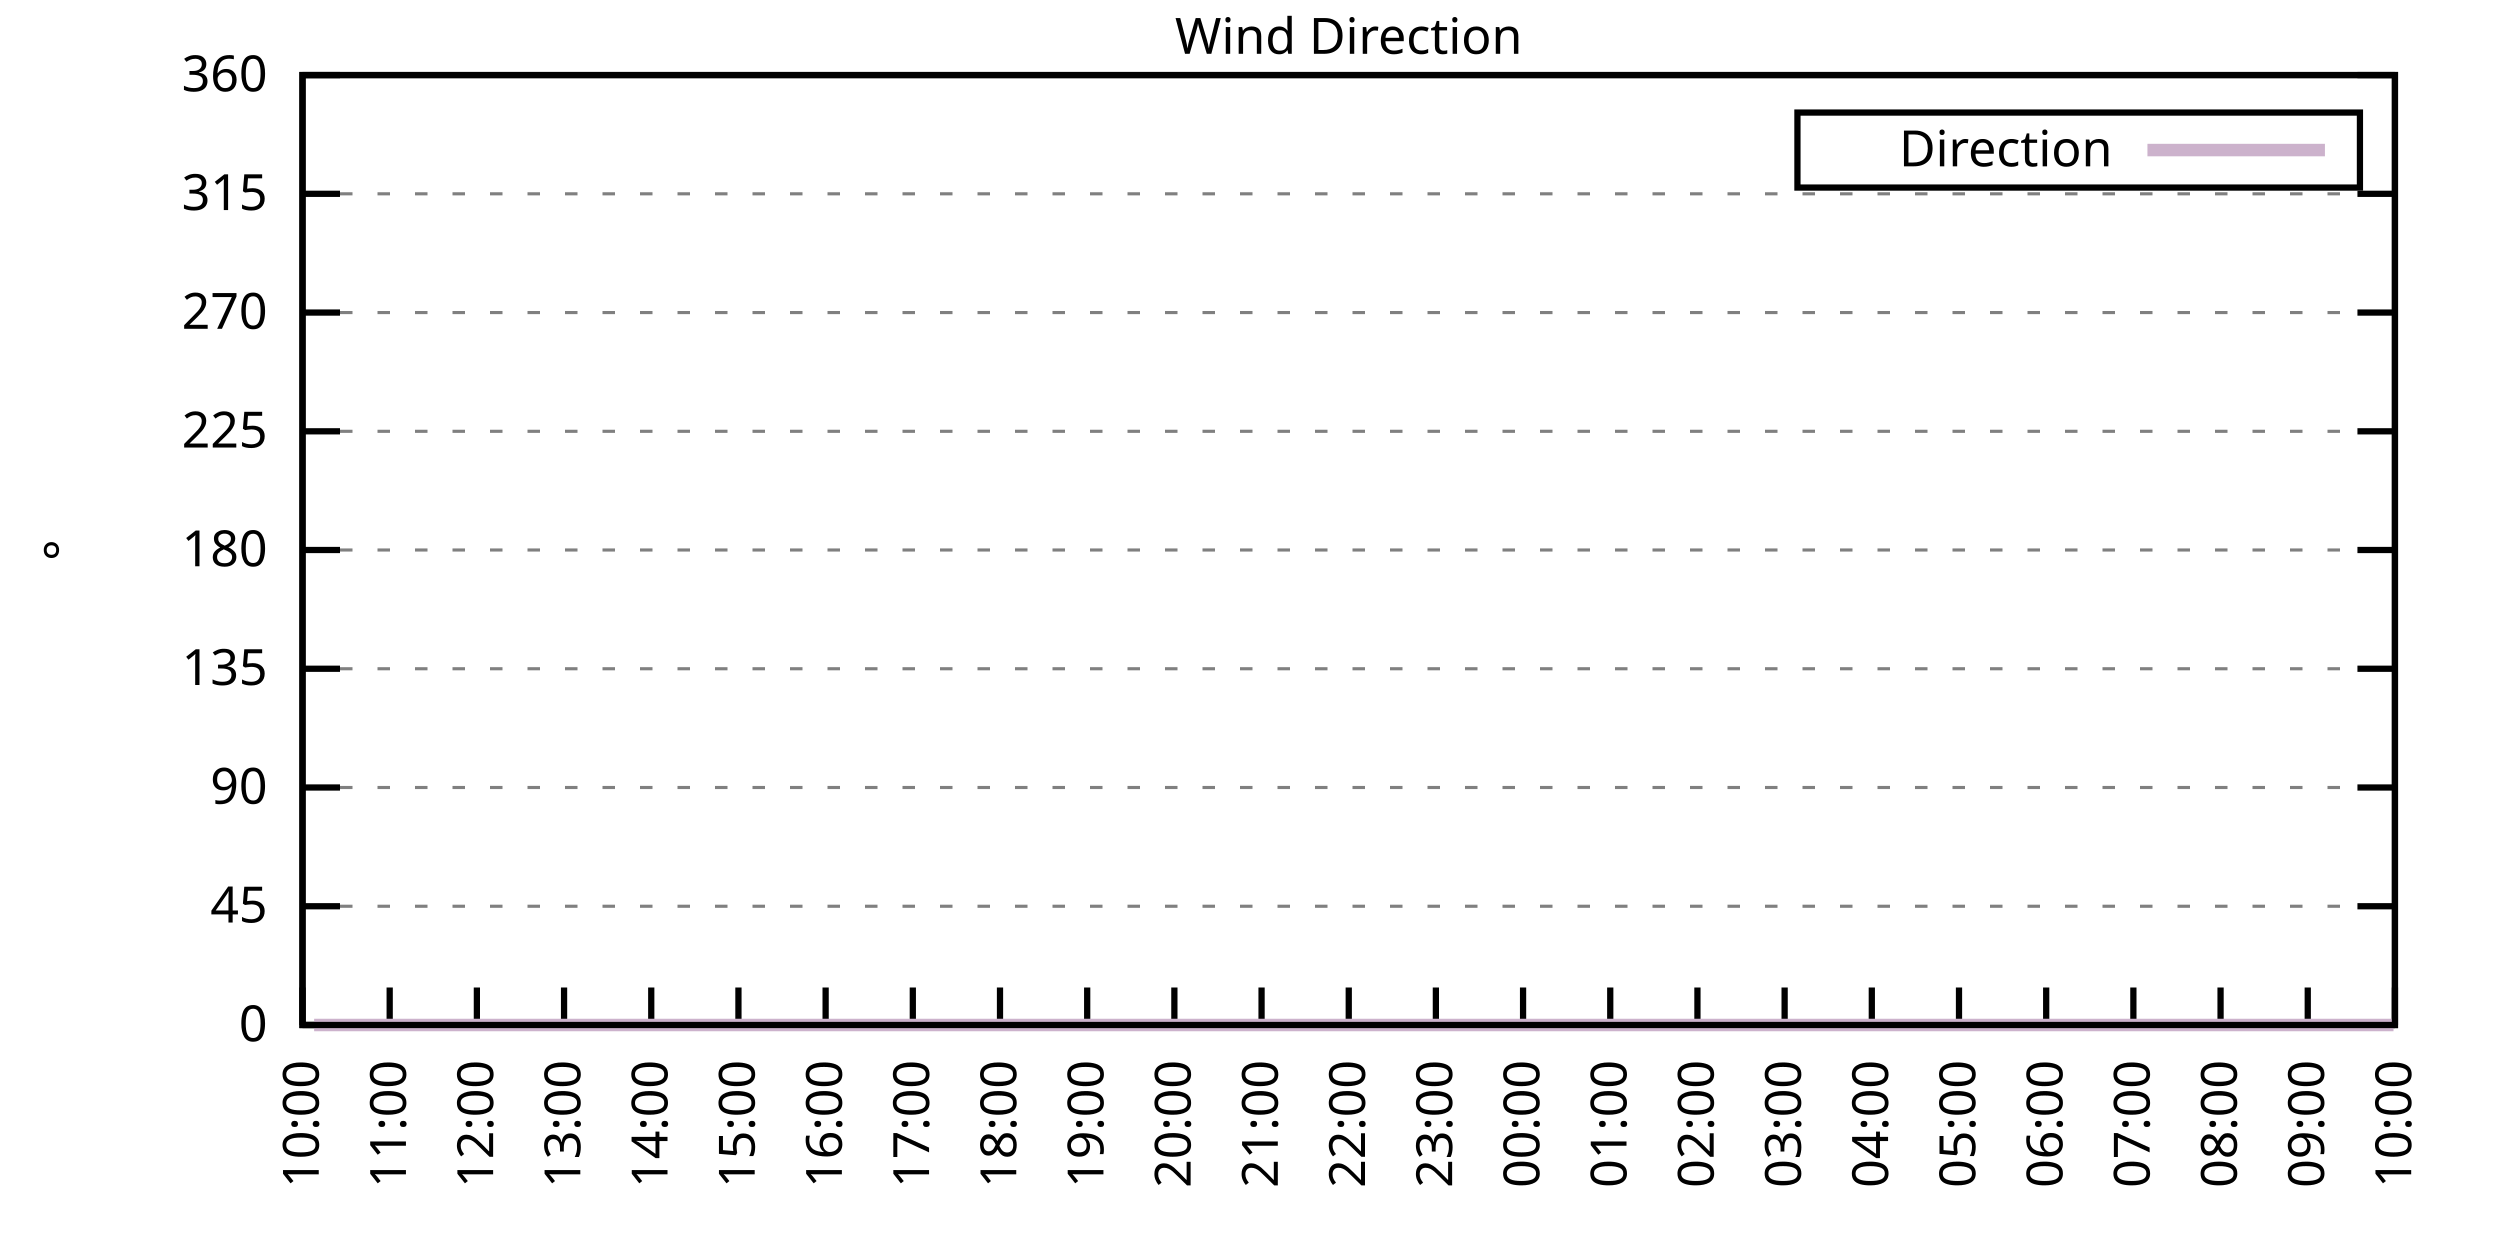
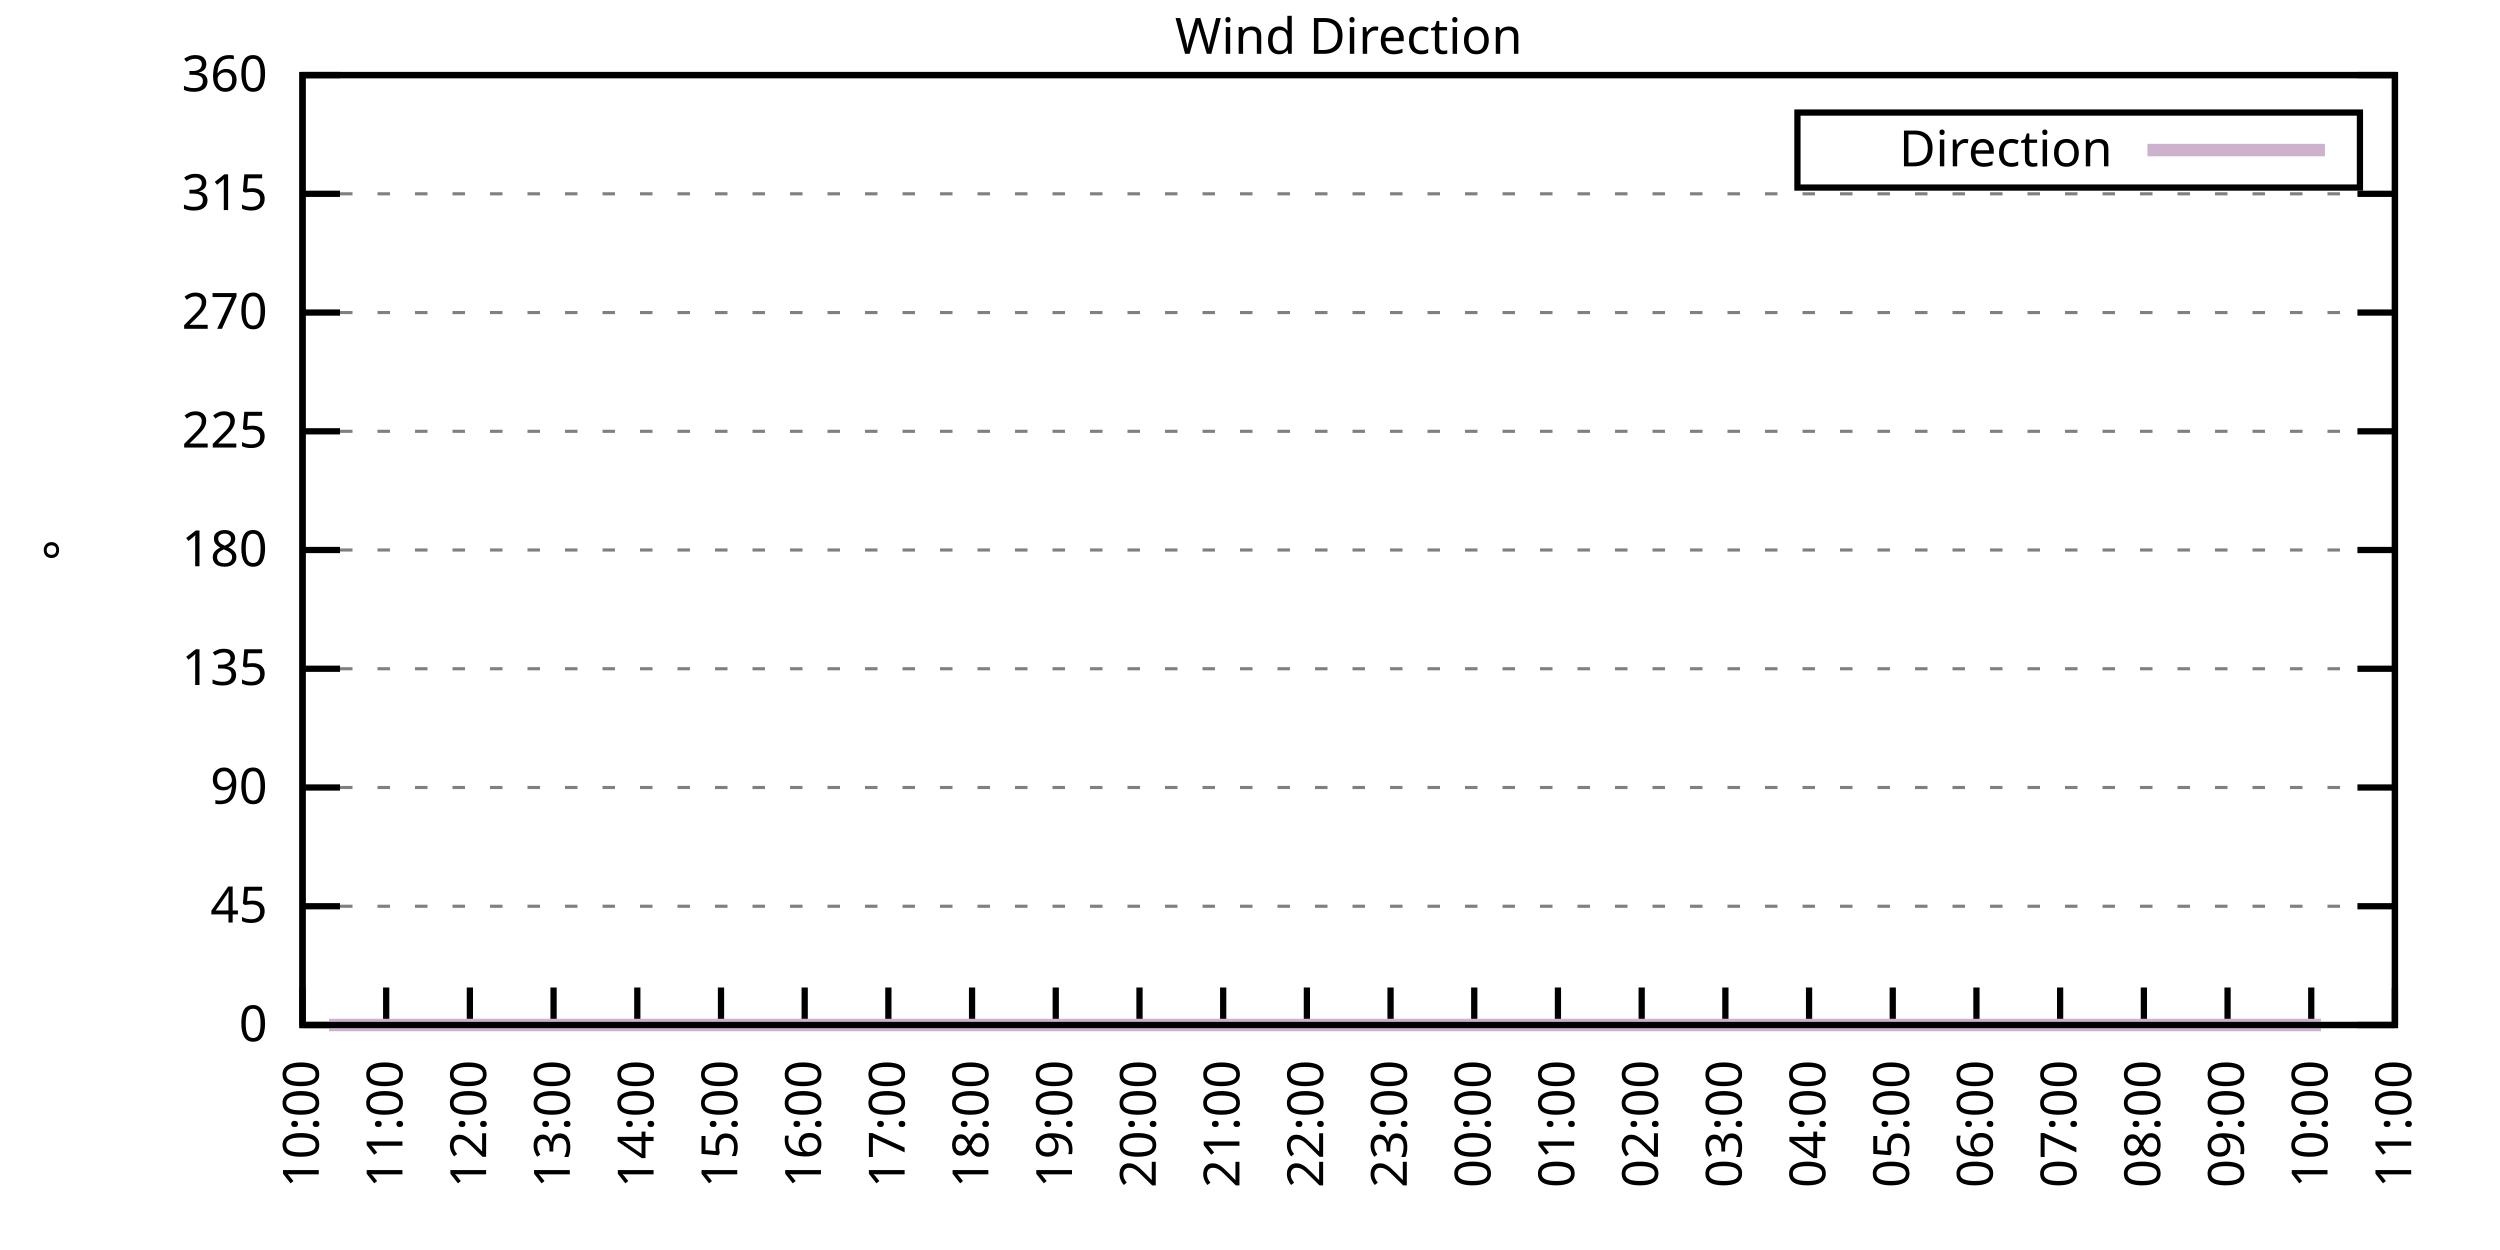
<svg xmlns="http://www.w3.org/2000/svg" xmlns:xlink="http://www.w3.org/1999/xlink" width="400" height="200" viewBox="0 0 400 200">
  <g id="gnuplot_canvas">
    <rect x="0" y="0" width="400" height="200" fill="none" />
    <defs>
      <circle id="gpDot" r="0.5" stroke-width="0.5" stroke="currentColor" />
      <path id="gpPt0" stroke-width="0.333" stroke="currentColor" d="M-1,0 h2 M0,-1 v2" />
      <path id="gpPt1" stroke-width="0.333" stroke="currentColor" d="M-1,-1 L1,1 M1,-1 L-1,1" />
      <path id="gpPt2" stroke-width="0.333" stroke="currentColor" d="M-1,0 L1,0 M0,-1 L0,1 M-1,-1 L1,1 M-1,1 L1,-1" />
      <rect id="gpPt3" stroke-width="0.333" stroke="currentColor" x="-1" y="-1" width="2" height="2" />
      <rect id="gpPt4" stroke-width="0.333" stroke="currentColor" fill="currentColor" x="-1" y="-1" width="2" height="2" />
      <circle id="gpPt5" stroke-width="0.333" stroke="currentColor" cx="0" cy="0" r="1" />
      <use xlink:href="#gpPt5" id="gpPt6" fill="currentColor" stroke="none" />
      <path id="gpPt7" stroke-width="0.333" stroke="currentColor" d="M0,-1.33 L-1.33,0.67 L1.33,0.67 z" />
      <use xlink:href="#gpPt7" id="gpPt8" fill="currentColor" stroke="none" />
      <use xlink:href="#gpPt7" id="gpPt9" stroke="currentColor" transform="rotate(180)" />
      <use xlink:href="#gpPt9" id="gpPt10" fill="currentColor" stroke="none" />
      <use xlink:href="#gpPt3" id="gpPt11" stroke="currentColor" transform="rotate(45)" />
      <use xlink:href="#gpPt11" id="gpPt12" fill="currentColor" stroke="none" />
      <path id="gpPt13" stroke-width="0.333" stroke="currentColor" d="M0,1.330 L1.265,0.411 L0.782,-1.067 L-0.782,-1.076 L-1.265,0.411 z" />
      <use xlink:href="#gpPt13" id="gpPt14" fill="currentColor" stroke="none" />
      <filter id="textbox" filterUnits="objectBoundingBox" x="0" y="0" height="1" width="1">
        <feFlood flood-color="white" flood-opacity="1" result="bgnd" />
        <feComposite in="SourceGraphic" in2="bgnd" operator="atop" />
      </filter>
      <filter id="greybox" filterUnits="objectBoundingBox" x="0" y="0" height="1" width="1">
        <feFlood flood-color="lightgrey" flood-opacity="1" result="grey" />
        <feComposite in="SourceGraphic" in2="grey" operator="atop" />
      </filter>
    </defs>
    <g fill="none" color="white" stroke="currentColor" stroke-width="1.00" stroke-linecap="butt" stroke-linejoin="miter">
</g>
    <g fill="none" color="black" stroke="currentColor" stroke-width="1.00" stroke-linecap="butt" stroke-linejoin="miter">
      <g stroke="none" shape-rendering="crispEdges">
        <polygon fill="rgb(255, 255, 255)" points="48.40,164.00 383.18,164.00 383.18,12.02 48.40,12.02 " />
      </g>
    </g>
    <g fill="none" color="black" stroke="currentColor" stroke-width="1.00" stroke-linecap="butt" stroke-linejoin="miter">
</g>
    <g fill="none" color="black" stroke="black" stroke-width="0.50" stroke-linecap="butt" stroke-linejoin="miter">
</g>
    <g fill="none" color="gray" stroke="currentColor" stroke-width="0.50" stroke-linecap="butt" stroke-linejoin="miter">
      <path stroke="gray" stroke-dasharray="2,4" class="gridline" d="M48.40,164.00 L383.19,164.00  " />
    </g>
    <g fill="none" color="gray" stroke="gray" stroke-width="1.00" stroke-linecap="butt" stroke-linejoin="miter">
</g>
    <g fill="none" color="black" stroke="currentColor" stroke-width="1.00" stroke-linecap="butt" stroke-linejoin="miter">
      <path stroke="black" d="M48.40,164.00 L54.40,164.00 M383.19,164.00 L377.19,164.00  " />
      <g transform="translate(42.80,166.60)" stroke="none" fill="black" font-family="Sans" font-size="8.00" text-anchor="end">
        <text>
          <tspan font-family="Sans"> 0</tspan>
        </text>
      </g>
    </g>
    <g fill="none" color="black" stroke="currentColor" stroke-width="1.00" stroke-linecap="butt" stroke-linejoin="miter">
</g>
    <g fill="none" color="black" stroke="black" stroke-width="0.50" stroke-linecap="butt" stroke-linejoin="miter">
</g>
    <g fill="none" color="gray" stroke="currentColor" stroke-width="0.50" stroke-linecap="butt" stroke-linejoin="miter">
      <path stroke="gray" stroke-dasharray="2,4" class="gridline" d="M48.40,145.00 L383.19,145.00  " />
    </g>
    <g fill="none" color="gray" stroke="gray" stroke-width="1.00" stroke-linecap="butt" stroke-linejoin="miter">
</g>
    <g fill="none" color="black" stroke="currentColor" stroke-width="1.00" stroke-linecap="butt" stroke-linejoin="miter">
      <path stroke="black" d="M48.40,145.00 L54.40,145.00 M383.19,145.00 L377.19,145.00  " />
      <g transform="translate(42.80,147.60)" stroke="none" fill="black" font-family="Sans" font-size="8.00" text-anchor="end">
        <text>
          <tspan font-family="Sans"> 45</tspan>
        </text>
      </g>
    </g>
    <g fill="none" color="black" stroke="currentColor" stroke-width="1.00" stroke-linecap="butt" stroke-linejoin="miter">
</g>
    <g fill="none" color="black" stroke="black" stroke-width="0.50" stroke-linecap="butt" stroke-linejoin="miter">
</g>
    <g fill="none" color="gray" stroke="currentColor" stroke-width="0.50" stroke-linecap="butt" stroke-linejoin="miter">
      <path stroke="gray" stroke-dasharray="2,4" class="gridline" d="M48.40,126.00 L383.19,126.00  " />
    </g>
    <g fill="none" color="gray" stroke="gray" stroke-width="1.00" stroke-linecap="butt" stroke-linejoin="miter">
</g>
    <g fill="none" color="black" stroke="currentColor" stroke-width="1.00" stroke-linecap="butt" stroke-linejoin="miter">
      <path stroke="black" d="M48.40,126.00 L54.40,126.00 M383.19,126.00 L377.19,126.00  " />
      <g transform="translate(42.80,128.60)" stroke="none" fill="black" font-family="Sans" font-size="8.00" text-anchor="end">
        <text>
          <tspan font-family="Sans"> 90</tspan>
        </text>
      </g>
    </g>
    <g fill="none" color="black" stroke="currentColor" stroke-width="1.00" stroke-linecap="butt" stroke-linejoin="miter">
</g>
    <g fill="none" color="black" stroke="black" stroke-width="0.50" stroke-linecap="butt" stroke-linejoin="miter">
</g>
    <g fill="none" color="gray" stroke="currentColor" stroke-width="0.50" stroke-linecap="butt" stroke-linejoin="miter">
      <path stroke="gray" stroke-dasharray="2,4" class="gridline" d="M48.40,107.00 L383.19,107.00  " />
    </g>
    <g fill="none" color="gray" stroke="gray" stroke-width="1.00" stroke-linecap="butt" stroke-linejoin="miter">
</g>
    <g fill="none" color="black" stroke="currentColor" stroke-width="1.00" stroke-linecap="butt" stroke-linejoin="miter">
      <path stroke="black" d="M48.40,107.00 L54.40,107.00 M383.19,107.00 L377.19,107.00  " />
      <g transform="translate(42.80,109.60)" stroke="none" fill="black" font-family="Sans" font-size="8.00" text-anchor="end">
        <text>
          <tspan font-family="Sans"> 135</tspan>
        </text>
      </g>
    </g>
    <g fill="none" color="black" stroke="currentColor" stroke-width="1.00" stroke-linecap="butt" stroke-linejoin="miter">
</g>
    <g fill="none" color="black" stroke="black" stroke-width="0.50" stroke-linecap="butt" stroke-linejoin="miter">
</g>
    <g fill="none" color="gray" stroke="currentColor" stroke-width="0.50" stroke-linecap="butt" stroke-linejoin="miter">
      <path stroke="gray" stroke-dasharray="2,4" class="gridline" d="M48.40,88.00 L383.19,88.00  " />
    </g>
    <g fill="none" color="gray" stroke="gray" stroke-width="1.00" stroke-linecap="butt" stroke-linejoin="miter">
</g>
    <g fill="none" color="black" stroke="currentColor" stroke-width="1.00" stroke-linecap="butt" stroke-linejoin="miter">
      <path stroke="black" d="M48.40,88.00 L54.40,88.00 M383.19,88.00 L377.19,88.00  " />
      <g transform="translate(42.80,90.60)" stroke="none" fill="black" font-family="Sans" font-size="8.00" text-anchor="end">
        <text>
          <tspan font-family="Sans"> 180</tspan>
        </text>
      </g>
    </g>
    <g fill="none" color="black" stroke="currentColor" stroke-width="1.00" stroke-linecap="butt" stroke-linejoin="miter">
</g>
    <g fill="none" color="black" stroke="black" stroke-width="0.50" stroke-linecap="butt" stroke-linejoin="miter">
</g>
    <g fill="none" color="gray" stroke="currentColor" stroke-width="0.50" stroke-linecap="butt" stroke-linejoin="miter">
      <path stroke="gray" stroke-dasharray="2,4" class="gridline" d="M48.40,69.01 L383.19,69.01  " />
    </g>
    <g fill="none" color="gray" stroke="gray" stroke-width="1.00" stroke-linecap="butt" stroke-linejoin="miter">
</g>
    <g fill="none" color="black" stroke="currentColor" stroke-width="1.00" stroke-linecap="butt" stroke-linejoin="miter">
      <path stroke="black" d="M48.40,69.01 L54.40,69.01 M383.19,69.01 L377.19,69.01  " />
      <g transform="translate(42.80,71.61)" stroke="none" fill="black" font-family="Sans" font-size="8.00" text-anchor="end">
        <text>
          <tspan font-family="Sans"> 225</tspan>
        </text>
      </g>
    </g>
    <g fill="none" color="black" stroke="currentColor" stroke-width="1.00" stroke-linecap="butt" stroke-linejoin="miter">
</g>
    <g fill="none" color="black" stroke="black" stroke-width="0.50" stroke-linecap="butt" stroke-linejoin="miter">
</g>
    <g fill="none" color="gray" stroke="currentColor" stroke-width="0.50" stroke-linecap="butt" stroke-linejoin="miter">
      <path stroke="gray" stroke-dasharray="2,4" class="gridline" d="M48.40,50.01 L383.19,50.01  " />
    </g>
    <g fill="none" color="gray" stroke="gray" stroke-width="1.00" stroke-linecap="butt" stroke-linejoin="miter">
</g>
    <g fill="none" color="black" stroke="currentColor" stroke-width="1.00" stroke-linecap="butt" stroke-linejoin="miter">
      <path stroke="black" d="M48.40,50.01 L54.40,50.01 M383.19,50.01 L377.19,50.01  " />
      <g transform="translate(42.80,52.61)" stroke="none" fill="black" font-family="Sans" font-size="8.00" text-anchor="end">
        <text>
          <tspan font-family="Sans"> 270</tspan>
        </text>
      </g>
    </g>
    <g fill="none" color="black" stroke="currentColor" stroke-width="1.00" stroke-linecap="butt" stroke-linejoin="miter">
</g>
    <g fill="none" color="black" stroke="black" stroke-width="0.50" stroke-linecap="butt" stroke-linejoin="miter">
</g>
    <g fill="none" color="gray" stroke="currentColor" stroke-width="0.50" stroke-linecap="butt" stroke-linejoin="miter">
      <path stroke="gray" stroke-dasharray="2,4" class="gridline" d="M48.40,31.01 L383.19,31.01  " />
    </g>
    <g fill="none" color="gray" stroke="gray" stroke-width="1.00" stroke-linecap="butt" stroke-linejoin="miter">
</g>
    <g fill="none" color="black" stroke="currentColor" stroke-width="1.00" stroke-linecap="butt" stroke-linejoin="miter">
      <path stroke="black" d="M48.40,31.01 L54.40,31.01 M383.19,31.01 L377.19,31.01  " />
      <g transform="translate(42.80,33.61)" stroke="none" fill="black" font-family="Sans" font-size="8.00" text-anchor="end">
        <text>
          <tspan font-family="Sans"> 315</tspan>
        </text>
      </g>
    </g>
    <g fill="none" color="black" stroke="currentColor" stroke-width="1.00" stroke-linecap="butt" stroke-linejoin="miter">
</g>
    <g fill="none" color="black" stroke="black" stroke-width="0.50" stroke-linecap="butt" stroke-linejoin="miter">
</g>
    <g fill="none" color="gray" stroke="currentColor" stroke-width="0.50" stroke-linecap="butt" stroke-linejoin="miter">
      <path stroke="gray" stroke-dasharray="2,4" class="gridline" d="M48.40,12.01 L383.19,12.01  " />
    </g>
    <g fill="none" color="gray" stroke="gray" stroke-width="1.00" stroke-linecap="butt" stroke-linejoin="miter">
</g>
    <g fill="none" color="black" stroke="currentColor" stroke-width="1.00" stroke-linecap="butt" stroke-linejoin="miter">
      <path stroke="black" d="M48.40,12.01 L54.40,12.01 M383.19,12.01 L377.19,12.01  " />
      <g transform="translate(42.80,14.61)" stroke="none" fill="black" font-family="Sans" font-size="8.00" text-anchor="end">
        <text>
          <tspan font-family="Sans"> 360</tspan>
        </text>
      </g>
    </g>
    <g fill="none" color="black" stroke="currentColor" stroke-width="1.00" stroke-linecap="butt" stroke-linejoin="miter">
      <path stroke="black" d="M48.40,164.00 L48.40,158.00  " />
      <g transform="translate(51.00,169.60) rotate(270.00)" stroke="none" fill="black" font-family="Sans" font-size="8.00" text-anchor="end">
        <text>
          <tspan font-family="Sans">10:00</tspan>
        </text>
      </g>
    </g>
    <g fill="none" color="black" stroke="currentColor" stroke-width="1.00" stroke-linecap="butt" stroke-linejoin="miter">
-       <path stroke="black" d="M62.35,164.00 L62.35,158.00  " />
-       <g transform="translate(64.95,169.60) rotate(270.00)" stroke="none" fill="black" font-family="Sans" font-size="8.00" text-anchor="end">
+       <path stroke="black" d="M61.79,164.00 L61.79,158.00  " />
+       <g transform="translate(64.39,169.60) rotate(270.00)" stroke="none" fill="black" font-family="Sans" font-size="8.00" text-anchor="end">
        <text>
          <tspan font-family="Sans">11:00</tspan>
        </text>
      </g>
    </g>
    <g fill="none" color="black" stroke="currentColor" stroke-width="1.00" stroke-linecap="butt" stroke-linejoin="miter">
-       <path stroke="black" d="M76.30,164.00 L76.30,158.00  " />
-       <g transform="translate(78.90,169.60) rotate(270.00)" stroke="none" fill="black" font-family="Sans" font-size="8.00" text-anchor="end">
+       <path stroke="black" d="M75.18,164.00 L75.18,158.00  " />
+       <g transform="translate(77.78,169.60) rotate(270.00)" stroke="none" fill="black" font-family="Sans" font-size="8.00" text-anchor="end">
        <text>
          <tspan font-family="Sans">12:00</tspan>
        </text>
      </g>
    </g>
    <g fill="none" color="black" stroke="currentColor" stroke-width="1.00" stroke-linecap="butt" stroke-linejoin="miter">
-       <path stroke="black" d="M90.25,164.00 L90.25,158.00  " />
-       <g transform="translate(92.85,169.60) rotate(270.00)" stroke="none" fill="black" font-family="Sans" font-size="8.00" text-anchor="end">
+       <path stroke="black" d="M88.57,164.00 L88.57,158.00  " />
+       <g transform="translate(91.17,169.60) rotate(270.00)" stroke="none" fill="black" font-family="Sans" font-size="8.00" text-anchor="end">
        <text>
          <tspan font-family="Sans">13:00</tspan>
        </text>
      </g>
    </g>
    <g fill="none" color="black" stroke="currentColor" stroke-width="1.00" stroke-linecap="butt" stroke-linejoin="miter">
-       <path stroke="black" d="M104.20,164.00 L104.20,158.00  " />
-       <g transform="translate(106.80,169.60) rotate(270.00)" stroke="none" fill="black" font-family="Sans" font-size="8.00" text-anchor="end">
+       <path stroke="black" d="M101.97,164.00 L101.97,158.00  " />
+       <g transform="translate(104.57,169.60) rotate(270.00)" stroke="none" fill="black" font-family="Sans" font-size="8.00" text-anchor="end">
        <text>
          <tspan font-family="Sans">14:00</tspan>
        </text>
      </g>
    </g>
    <g fill="none" color="black" stroke="currentColor" stroke-width="1.00" stroke-linecap="butt" stroke-linejoin="miter">
-       <path stroke="black" d="M118.15,164.00 L118.15,158.00  " />
-       <g transform="translate(120.75,169.60) rotate(270.00)" stroke="none" fill="black" font-family="Sans" font-size="8.00" text-anchor="end">
+       <path stroke="black" d="M115.36,164.00 L115.36,158.00  " />
+       <g transform="translate(117.96,169.60) rotate(270.00)" stroke="none" fill="black" font-family="Sans" font-size="8.00" text-anchor="end">
        <text>
          <tspan font-family="Sans">15:00</tspan>
        </text>
      </g>
    </g>
    <g fill="none" color="black" stroke="currentColor" stroke-width="1.00" stroke-linecap="butt" stroke-linejoin="miter">
-       <path stroke="black" d="M132.10,164.00 L132.10,158.00  " />
-       <g transform="translate(134.70,169.60) rotate(270.00)" stroke="none" fill="black" font-family="Sans" font-size="8.00" text-anchor="end">
+       <path stroke="black" d="M128.75,164.00 L128.75,158.00  " />
+       <g transform="translate(131.35,169.60) rotate(270.00)" stroke="none" fill="black" font-family="Sans" font-size="8.00" text-anchor="end">
        <text>
          <tspan font-family="Sans">16:00</tspan>
        </text>
      </g>
    </g>
    <g fill="none" color="black" stroke="currentColor" stroke-width="1.00" stroke-linecap="butt" stroke-linejoin="miter">
-       <path stroke="black" d="M146.05,164.00 L146.05,158.00  " />
-       <g transform="translate(148.65,169.60) rotate(270.00)" stroke="none" fill="black" font-family="Sans" font-size="8.00" text-anchor="end">
+       <path stroke="black" d="M142.14,164.00 L142.14,158.00  " />
+       <g transform="translate(144.74,169.60) rotate(270.00)" stroke="none" fill="black" font-family="Sans" font-size="8.00" text-anchor="end">
        <text>
          <tspan font-family="Sans">17:00</tspan>
        </text>
      </g>
    </g>
    <g fill="none" color="black" stroke="currentColor" stroke-width="1.00" stroke-linecap="butt" stroke-linejoin="miter">
-       <path stroke="black" d="M160.00,164.00 L160.00,158.00  " />
-       <g transform="translate(162.60,169.60) rotate(270.00)" stroke="none" fill="black" font-family="Sans" font-size="8.00" text-anchor="end">
+       <path stroke="black" d="M155.53,164.00 L155.53,158.00  " />
+       <g transform="translate(158.13,169.60) rotate(270.00)" stroke="none" fill="black" font-family="Sans" font-size="8.00" text-anchor="end">
        <text>
          <tspan font-family="Sans">18:00</tspan>
        </text>
      </g>
    </g>
    <g fill="none" color="black" stroke="currentColor" stroke-width="1.00" stroke-linecap="butt" stroke-linejoin="miter">
-       <path stroke="black" d="M173.95,164.00 L173.95,158.00  " />
-       <g transform="translate(176.55,169.60) rotate(270.00)" stroke="none" fill="black" font-family="Sans" font-size="8.00" text-anchor="end">
+       <path stroke="black" d="M168.92,164.00 L168.92,158.00  " />
+       <g transform="translate(171.52,169.60) rotate(270.00)" stroke="none" fill="black" font-family="Sans" font-size="8.00" text-anchor="end">
        <text>
          <tspan font-family="Sans">19:00</tspan>
        </text>
      </g>
    </g>
    <g fill="none" color="black" stroke="currentColor" stroke-width="1.00" stroke-linecap="butt" stroke-linejoin="miter">
-       <path stroke="black" d="M187.90,164.00 L187.90,158.00  " />
-       <g transform="translate(190.50,169.60) rotate(270.00)" stroke="none" fill="black" font-family="Sans" font-size="8.00" text-anchor="end">
+       <path stroke="black" d="M182.32,164.00 L182.32,158.00  " />
+       <g transform="translate(184.92,169.60) rotate(270.00)" stroke="none" fill="black" font-family="Sans" font-size="8.00" text-anchor="end">
        <text>
          <tspan font-family="Sans">20:00</tspan>
        </text>
      </g>
    </g>
    <g fill="none" color="black" stroke="currentColor" stroke-width="1.00" stroke-linecap="butt" stroke-linejoin="miter">
-       <path stroke="black" d="M201.85,164.00 L201.85,158.00  " />
-       <g transform="translate(204.45,169.60) rotate(270.00)" stroke="none" fill="black" font-family="Sans" font-size="8.00" text-anchor="end">
+       <path stroke="black" d="M195.71,164.00 L195.71,158.00  " />
+       <g transform="translate(198.31,169.60) rotate(270.00)" stroke="none" fill="black" font-family="Sans" font-size="8.00" text-anchor="end">
        <text>
          <tspan font-family="Sans">21:00</tspan>
        </text>
      </g>
    </g>
    <g fill="none" color="black" stroke="currentColor" stroke-width="1.00" stroke-linecap="butt" stroke-linejoin="miter">
-       <path stroke="black" d="M215.80,164.00 L215.80,158.00  " />
-       <g transform="translate(218.40,169.60) rotate(270.00)" stroke="none" fill="black" font-family="Sans" font-size="8.00" text-anchor="end">
+       <path stroke="black" d="M209.10,164.00 L209.10,158.00  " />
+       <g transform="translate(211.70,169.60) rotate(270.00)" stroke="none" fill="black" font-family="Sans" font-size="8.00" text-anchor="end">
        <text>
          <tspan font-family="Sans">22:00</tspan>
        </text>
      </g>
    </g>
    <g fill="none" color="black" stroke="currentColor" stroke-width="1.00" stroke-linecap="butt" stroke-linejoin="miter">
-       <path stroke="black" d="M229.74,164.00 L229.74,158.00  " />
-       <g transform="translate(232.34,169.60) rotate(270.00)" stroke="none" fill="black" font-family="Sans" font-size="8.00" text-anchor="end">
+       <path stroke="black" d="M222.49,164.00 L222.49,158.00  " />
+       <g transform="translate(225.09,169.60) rotate(270.00)" stroke="none" fill="black" font-family="Sans" font-size="8.00" text-anchor="end">
        <text>
          <tspan font-family="Sans">23:00</tspan>
        </text>
      </g>
    </g>
    <g fill="none" color="black" stroke="currentColor" stroke-width="1.00" stroke-linecap="butt" stroke-linejoin="miter">
-       <path stroke="black" d="M243.69,164.00 L243.69,158.00  " />
-       <g transform="translate(246.29,169.60) rotate(270.00)" stroke="none" fill="black" font-family="Sans" font-size="8.00" text-anchor="end">
+       <path stroke="black" d="M235.88,164.00 L235.88,158.00  " />
+       <g transform="translate(238.48,169.60) rotate(270.00)" stroke="none" fill="black" font-family="Sans" font-size="8.00" text-anchor="end">
        <text>
          <tspan font-family="Sans">00:00</tspan>
        </text>
      </g>
    </g>
    <g fill="none" color="black" stroke="currentColor" stroke-width="1.00" stroke-linecap="butt" stroke-linejoin="miter">
-       <path stroke="black" d="M257.64,164.00 L257.64,158.00  " />
-       <g transform="translate(260.24,169.60) rotate(270.00)" stroke="none" fill="black" font-family="Sans" font-size="8.00" text-anchor="end">
+       <path stroke="black" d="M249.27,164.00 L249.27,158.00  " />
+       <g transform="translate(251.87,169.60) rotate(270.00)" stroke="none" fill="black" font-family="Sans" font-size="8.00" text-anchor="end">
        <text>
          <tspan font-family="Sans">01:00</tspan>
        </text>
      </g>
    </g>
    <g fill="none" color="black" stroke="currentColor" stroke-width="1.00" stroke-linecap="butt" stroke-linejoin="miter">
-       <path stroke="black" d="M271.59,164.00 L271.59,158.00  " />
-       <g transform="translate(274.19,169.60) rotate(270.00)" stroke="none" fill="black" font-family="Sans" font-size="8.00" text-anchor="end">
+       <path stroke="black" d="M262.67,164.00 L262.67,158.00  " />
+       <g transform="translate(265.27,169.60) rotate(270.00)" stroke="none" fill="black" font-family="Sans" font-size="8.00" text-anchor="end">
        <text>
          <tspan font-family="Sans">02:00</tspan>
        </text>
      </g>
    </g>
    <g fill="none" color="black" stroke="currentColor" stroke-width="1.00" stroke-linecap="butt" stroke-linejoin="miter">
-       <path stroke="black" d="M285.54,164.00 L285.54,158.00  " />
-       <g transform="translate(288.14,169.60) rotate(270.00)" stroke="none" fill="black" font-family="Sans" font-size="8.00" text-anchor="end">
+       <path stroke="black" d="M276.06,164.00 L276.06,158.00  " />
+       <g transform="translate(278.66,169.60) rotate(270.00)" stroke="none" fill="black" font-family="Sans" font-size="8.00" text-anchor="end">
        <text>
          <tspan font-family="Sans">03:00</tspan>
        </text>
      </g>
    </g>
    <g fill="none" color="black" stroke="currentColor" stroke-width="1.00" stroke-linecap="butt" stroke-linejoin="miter">
-       <path stroke="black" d="M299.49,164.00 L299.49,158.00  " />
-       <g transform="translate(302.09,169.60) rotate(270.00)" stroke="none" fill="black" font-family="Sans" font-size="8.00" text-anchor="end">
+       <path stroke="black" d="M289.45,164.00 L289.45,158.00  " />
+       <g transform="translate(292.05,169.60) rotate(270.00)" stroke="none" fill="black" font-family="Sans" font-size="8.00" text-anchor="end">
        <text>
          <tspan font-family="Sans">04:00</tspan>
        </text>
      </g>
    </g>
    <g fill="none" color="black" stroke="currentColor" stroke-width="1.00" stroke-linecap="butt" stroke-linejoin="miter">
-       <path stroke="black" d="M313.44,164.00 L313.44,158.00  " />
-       <g transform="translate(316.04,169.60) rotate(270.00)" stroke="none" fill="black" font-family="Sans" font-size="8.00" text-anchor="end">
+       <path stroke="black" d="M302.84,164.00 L302.84,158.00  " />
+       <g transform="translate(305.44,169.60) rotate(270.00)" stroke="none" fill="black" font-family="Sans" font-size="8.00" text-anchor="end">
        <text>
          <tspan font-family="Sans">05:00</tspan>
        </text>
      </g>
    </g>
    <g fill="none" color="black" stroke="currentColor" stroke-width="1.00" stroke-linecap="butt" stroke-linejoin="miter">
-       <path stroke="black" d="M327.39,164.00 L327.39,158.00  " />
-       <g transform="translate(329.99,169.60) rotate(270.00)" stroke="none" fill="black" font-family="Sans" font-size="8.00" text-anchor="end">
+       <path stroke="black" d="M316.23,164.00 L316.23,158.00  " />
+       <g transform="translate(318.83,169.60) rotate(270.00)" stroke="none" fill="black" font-family="Sans" font-size="8.00" text-anchor="end">
        <text>
          <tspan font-family="Sans">06:00</tspan>
        </text>
      </g>
    </g>
    <g fill="none" color="black" stroke="currentColor" stroke-width="1.00" stroke-linecap="butt" stroke-linejoin="miter">
-       <path stroke="black" d="M341.34,164.00 L341.34,158.00  " />
-       <g transform="translate(343.94,169.60) rotate(270.00)" stroke="none" fill="black" font-family="Sans" font-size="8.00" text-anchor="end">
+       <path stroke="black" d="M329.62,164.00 L329.62,158.00  " />
+       <g transform="translate(332.22,169.60) rotate(270.00)" stroke="none" fill="black" font-family="Sans" font-size="8.00" text-anchor="end">
        <text>
          <tspan font-family="Sans">07:00</tspan>
        </text>
      </g>
    </g>
    <g fill="none" color="black" stroke="currentColor" stroke-width="1.00" stroke-linecap="butt" stroke-linejoin="miter">
-       <path stroke="black" d="M355.29,164.00 L355.29,158.00  " />
-       <g transform="translate(357.89,169.60) rotate(270.00)" stroke="none" fill="black" font-family="Sans" font-size="8.00" text-anchor="end">
+       <path stroke="black" d="M343.02,164.00 L343.02,158.00  " />
+       <g transform="translate(345.62,169.60) rotate(270.00)" stroke="none" fill="black" font-family="Sans" font-size="8.00" text-anchor="end">
        <text>
          <tspan font-family="Sans">08:00</tspan>
        </text>
      </g>
    </g>
    <g fill="none" color="black" stroke="currentColor" stroke-width="1.00" stroke-linecap="butt" stroke-linejoin="miter">
-       <path stroke="black" d="M369.24,164.00 L369.24,158.00  " />
-       <g transform="translate(371.84,169.60) rotate(270.00)" stroke="none" fill="black" font-family="Sans" font-size="8.00" text-anchor="end">
+       <path stroke="black" d="M356.41,164.00 L356.41,158.00  " />
+       <g transform="translate(359.01,169.60) rotate(270.00)" stroke="none" fill="black" font-family="Sans" font-size="8.00" text-anchor="end">
        <text>
          <tspan font-family="Sans">09:00</tspan>
+         </text>
+       </g>
+     </g>
+     <g fill="none" color="black" stroke="currentColor" stroke-width="1.00" stroke-linecap="butt" stroke-linejoin="miter">
+       <path stroke="black" d="M369.80,164.00 L369.80,158.00  " />
+       <g transform="translate(372.40,169.60) rotate(270.00)" stroke="none" fill="black" font-family="Sans" font-size="8.00" text-anchor="end">
+         <text>
+           <tspan font-family="Sans">10:00</tspan>
        </text>
      </g>
    </g>
    <g fill="none" color="black" stroke="currentColor" stroke-width="1.00" stroke-linecap="butt" stroke-linejoin="miter">
      <path stroke="black" d="M383.19,164.00 L383.19,158.00  " />
      <g transform="translate(385.79,169.60) rotate(270.00)" stroke="none" fill="black" font-family="Sans" font-size="8.00" text-anchor="end">
        <text>
-           <tspan font-family="Sans">10:00</tspan>
+           <tspan font-family="Sans">11:00</tspan>
        </text>
      </g>
    </g>
    <g fill="none" color="black" stroke="currentColor" stroke-width="1.00" stroke-linecap="butt" stroke-linejoin="miter">
</g>
    <g fill="none" color="black" stroke="currentColor" stroke-width="1.00" stroke-linecap="butt" stroke-linejoin="miter">
      <path stroke="black" d="M48.40,12.01 L48.40,164.00 L383.19,164.00 L383.19,12.01 L48.40,12.01 Z  " />
    </g>
    <g fill="none" color="black" stroke="currentColor" stroke-width="1.00" stroke-linecap="butt" stroke-linejoin="miter">
</g>
    <g fill="none" color="black" stroke="currentColor" stroke-width="1.00" stroke-linecap="butt" stroke-linejoin="miter">
      <path stroke="black" d="M287.59,30.01 L287.59,18.01 L377.59,18.01 L377.59,30.01 L287.59,30.01 Z  " />
    </g>
    <g id="Wind_direction_plot_1">
      <g fill="none" color="white" stroke="black" stroke-width="2.00" stroke-linecap="butt" stroke-linejoin="miter">
</g>
      <g fill="none" color="black" stroke="currentColor" stroke-width="2.00" stroke-linecap="butt" stroke-linejoin="miter">
        <g transform="translate(337.99,26.61)" stroke="none" fill="black" font-family="Sans" font-size="8.00" text-anchor="end">
          <text>
            <tspan font-family="Sans">Direction</tspan>
          </text>
        </g>
      </g>
      <g fill="none" color="black" stroke="currentColor" stroke-width="2.00" stroke-linecap="butt" stroke-linejoin="miter">
-         <path stroke="rgb(204, 178, 204)" d="M343.59,24.01 L371.99,24.01 M50.26,164.00 L52.82,164.00 L54.68,164.00 L57.47,164.00 L59.33,164.00 L62.12,164.00   L64.21,164.00 L66.77,164.00 L69.09,164.00 L71.18,164.00 L73.51,164.00 L75.60,164.00 L78.16,164.00 L80.72,164.00   L83.04,164.00 L85.13,164.00 L87.69,164.00 L90.02,164.00 L92.11,164.00 L94.67,164.00 L96.76,164.00 L99.08,164.00   L101.64,164.00 L103.73,164.00 L106.29,164.00 L108.62,164.00 L110.71,164.00 L113.27,164.00 L115.59,164.00 L117.45,164.00   L120.24,164.00 L122.10,164.00 L124.43,164.00 L126.98,164.00 L129.31,164.00 L131.87,164.00 L134.19,164.00 L136.28,164.00   L138.61,164.00 L141.16,164.00 L143.26,164.00 L145.35,164.00 L148.14,164.00 L150.00,164.00 L152.79,164.00 L154.88,164.00   L157.44,164.00 L159.76,164.00 L161.86,164.00 L164.18,164.00 L166.74,164.00 L168.83,164.00 L171.39,164.00 L173.48,164.00   L176.04,164.00 L177.90,164.00 L180.46,164.00 L183.01,164.00 L184.87,164.00 L187.66,164.00 L189.76,164.00 L191.85,164.00   L194.64,164.00 L196.50,164.00 L199.29,164.00 L201.38,164.00 L203.47,164.00 L206.26,164.00 L208.12,164.00 L210.91,164.00   L213.01,164.00 L215.10,164.00 L217.89,164.00 L220.21,164.00 L222.07,164.00 L224.86,164.00 L226.95,164.00 L229.05,164.00   L231.37,164.00 L234.16,164.00 L236.25,164.00 L238.58,164.00 L241.14,164.00 L243.46,164.00 L245.32,164.00 L247.65,164.00   L250.20,164.00 L252.30,164.00 L254.85,164.00 L257.41,164.00 L259.27,164.00 L262.06,164.00 L264.39,164.00 L266.25,164.00   L268.57,164.00 L270.90,164.00 L273.22,164.00 L276.01,164.00 L278.34,164.00 L280.43,164.00 L282.75,164.00 L285.31,164.00   L287.40,164.00 L289.50,164.00 L291.82,164.00 L294.15,164.00 L296.47,164.00 L298.80,164.00 L301.58,164.00 L303.44,164.00   L305.77,164.00 L308.33,164.00 L310.88,164.00 L312.98,164.00 L315.53,164.00 L317.39,164.00 L319.72,164.00 L322.28,164.00   L324.83,164.00 L326.69,164.00 L329.25,164.00 L331.81,164.00 L333.67,164.00 L336.46,164.00 L338.55,164.00 L341.11,164.00   L343.20,164.00 L345.53,164.00 L348.08,164.00 L350.18,164.00 L352.73,164.00 L355.06,164.00 L356.92,164.00 L358.78,164.00   L361.80,164.00 L364.13,164.00 L366.45,164.00 L369.01,164.00 L371.10,164.00 L373.66,164.00 L375.52,164.00 L378.08,164.00   L380.40,164.00 L382.96,164.00  " />
+         <path stroke="rgb(204, 178, 204)" d="M343.59,24.01 L371.99,24.01 M52.64,164.00 L54.43,164.00 L57.10,164.00 L58.89,164.00 L61.57,164.00 L63.58,164.00   L66.03,164.00 L68.26,164.00 L70.27,164.00 L72.50,164.00 L74.51,164.00 L76.97,164.00 L79.42,164.00 L81.66,164.00   L83.66,164.00 L86.12,164.00 L88.35,164.00 L90.36,164.00 L92.82,164.00 L94.82,164.00 L97.06,164.00 L99.51,164.00   L101.52,164.00 L103.98,164.00 L106.21,164.00 L108.22,164.00 L110.67,164.00 L112.90,164.00 L114.69,164.00 L117.37,164.00   L119.15,164.00 L121.38,164.00 L123.84,164.00 L126.07,164.00 L128.53,164.00 L130.76,164.00 L132.77,164.00 L135.00,164.00   L137.45,164.00 L139.46,164.00 L141.47,164.00 L144.15,164.00 L145.94,164.00 L148.61,164.00 L150.62,164.00 L153.08,164.00   L155.31,164.00 L157.32,164.00 L159.55,164.00 L162.01,164.00 L164.01,164.00 L166.47,164.00 L168.48,164.00 L170.93,164.00   L172.72,164.00 L175.17,164.00 L177.63,164.00 L179.41,164.00 L182.09,164.00 L184.10,164.00 L186.11,164.00 L188.79,164.00   L190.57,164.00 L193.25,164.00 L195.26,164.00 L197.27,164.00 L199.95,164.00 L201.73,164.00 L204.41,164.00 L206.42,164.00   L208.43,164.00 L211.11,164.00 L213.34,164.00 L215.13,164.00 L217.80,164.00 L219.81,164.00 L221.82,164.00 L224.05,164.00   L226.73,164.00 L228.74,164.00 L230.97,164.00 L233.43,164.00 L235.66,164.00 L237.44,164.00 L239.68,164.00 L242.13,164.00   L244.14,164.00 L246.60,164.00 L249.05,164.00 L250.84,164.00 L253.51,164.00 L255.75,164.00 L257.53,164.00 L259.76,164.00   L262.00,164.00 L264.23,164.00 L266.91,164.00 L269.14,164.00 L271.15,164.00 L273.38,164.00 L275.83,164.00 L277.84,164.00   L279.85,164.00 L282.08,164.00 L284.32,164.00 L286.55,164.00 L288.78,164.00 L291.46,164.00 L293.24,164.00 L295.48,164.00   L297.93,164.00 L300.39,164.00 L302.39,164.00 L304.85,164.00 L306.63,164.00 L308.87,164.00 L311.32,164.00 L313.78,164.00   L315.56,164.00 L318.02,164.00 L320.47,164.00 L322.26,164.00 L324.94,164.00 L326.95,164.00 L329.40,164.00 L331.41,164.00   L333.64,164.00 L336.10,164.00 L338.10,164.00 L340.56,164.00 L342.79,164.00 L344.58,164.00 L346.36,164.00 L349.26,164.00   L351.50,164.00 L353.73,164.00 L356.18,164.00 L358.19,164.00 L360.65,164.00 L362.43,164.00 L364.89,164.00 L367.12,164.00   L369.58,164.00 L371.36,164.00  " />
      </g>
    </g>
    <g fill="none" color="black" stroke="currentColor" stroke-width="2.00" stroke-linecap="butt" stroke-linejoin="miter">
</g>
    <g fill="none" color="black" stroke="black" stroke-width="1.00" stroke-linecap="butt" stroke-linejoin="miter">
</g>
    <g fill="none" color="black" stroke="currentColor" stroke-width="1.00" stroke-linecap="butt" stroke-linejoin="miter">
      <path stroke="black" d="M48.40,12.01 L48.40,164.00 L383.19,164.00 L383.19,12.01 L48.40,12.01 Z  " />
      <g transform="translate(12.80,88.01) rotate(270.00)" stroke="none" fill="black" font-family="Sans" font-size="8.00" text-anchor="middle">
        <text>
          <tspan font-family="Sans">°</tspan>
        </text>
      </g>
    </g>
    <g fill="none" color="black" stroke="currentColor" stroke-width="1.00" stroke-linecap="butt" stroke-linejoin="miter">
</g>
    <g fill="none" color="black" stroke="currentColor" stroke-width="1.00" stroke-linecap="butt" stroke-linejoin="miter">
      <g transform="translate(215.79,8.61)" stroke="none" fill="black" font-family="Sans" font-size="8.00" text-anchor="middle">
        <text>
          <tspan font-family="Sans">Wind Direction</tspan>
        </text>
      </g>
    </g>
    <g fill="none" color="black" stroke="currentColor" stroke-width="1.00" stroke-linecap="butt" stroke-linejoin="miter">
</g>
  </g>
</svg>
